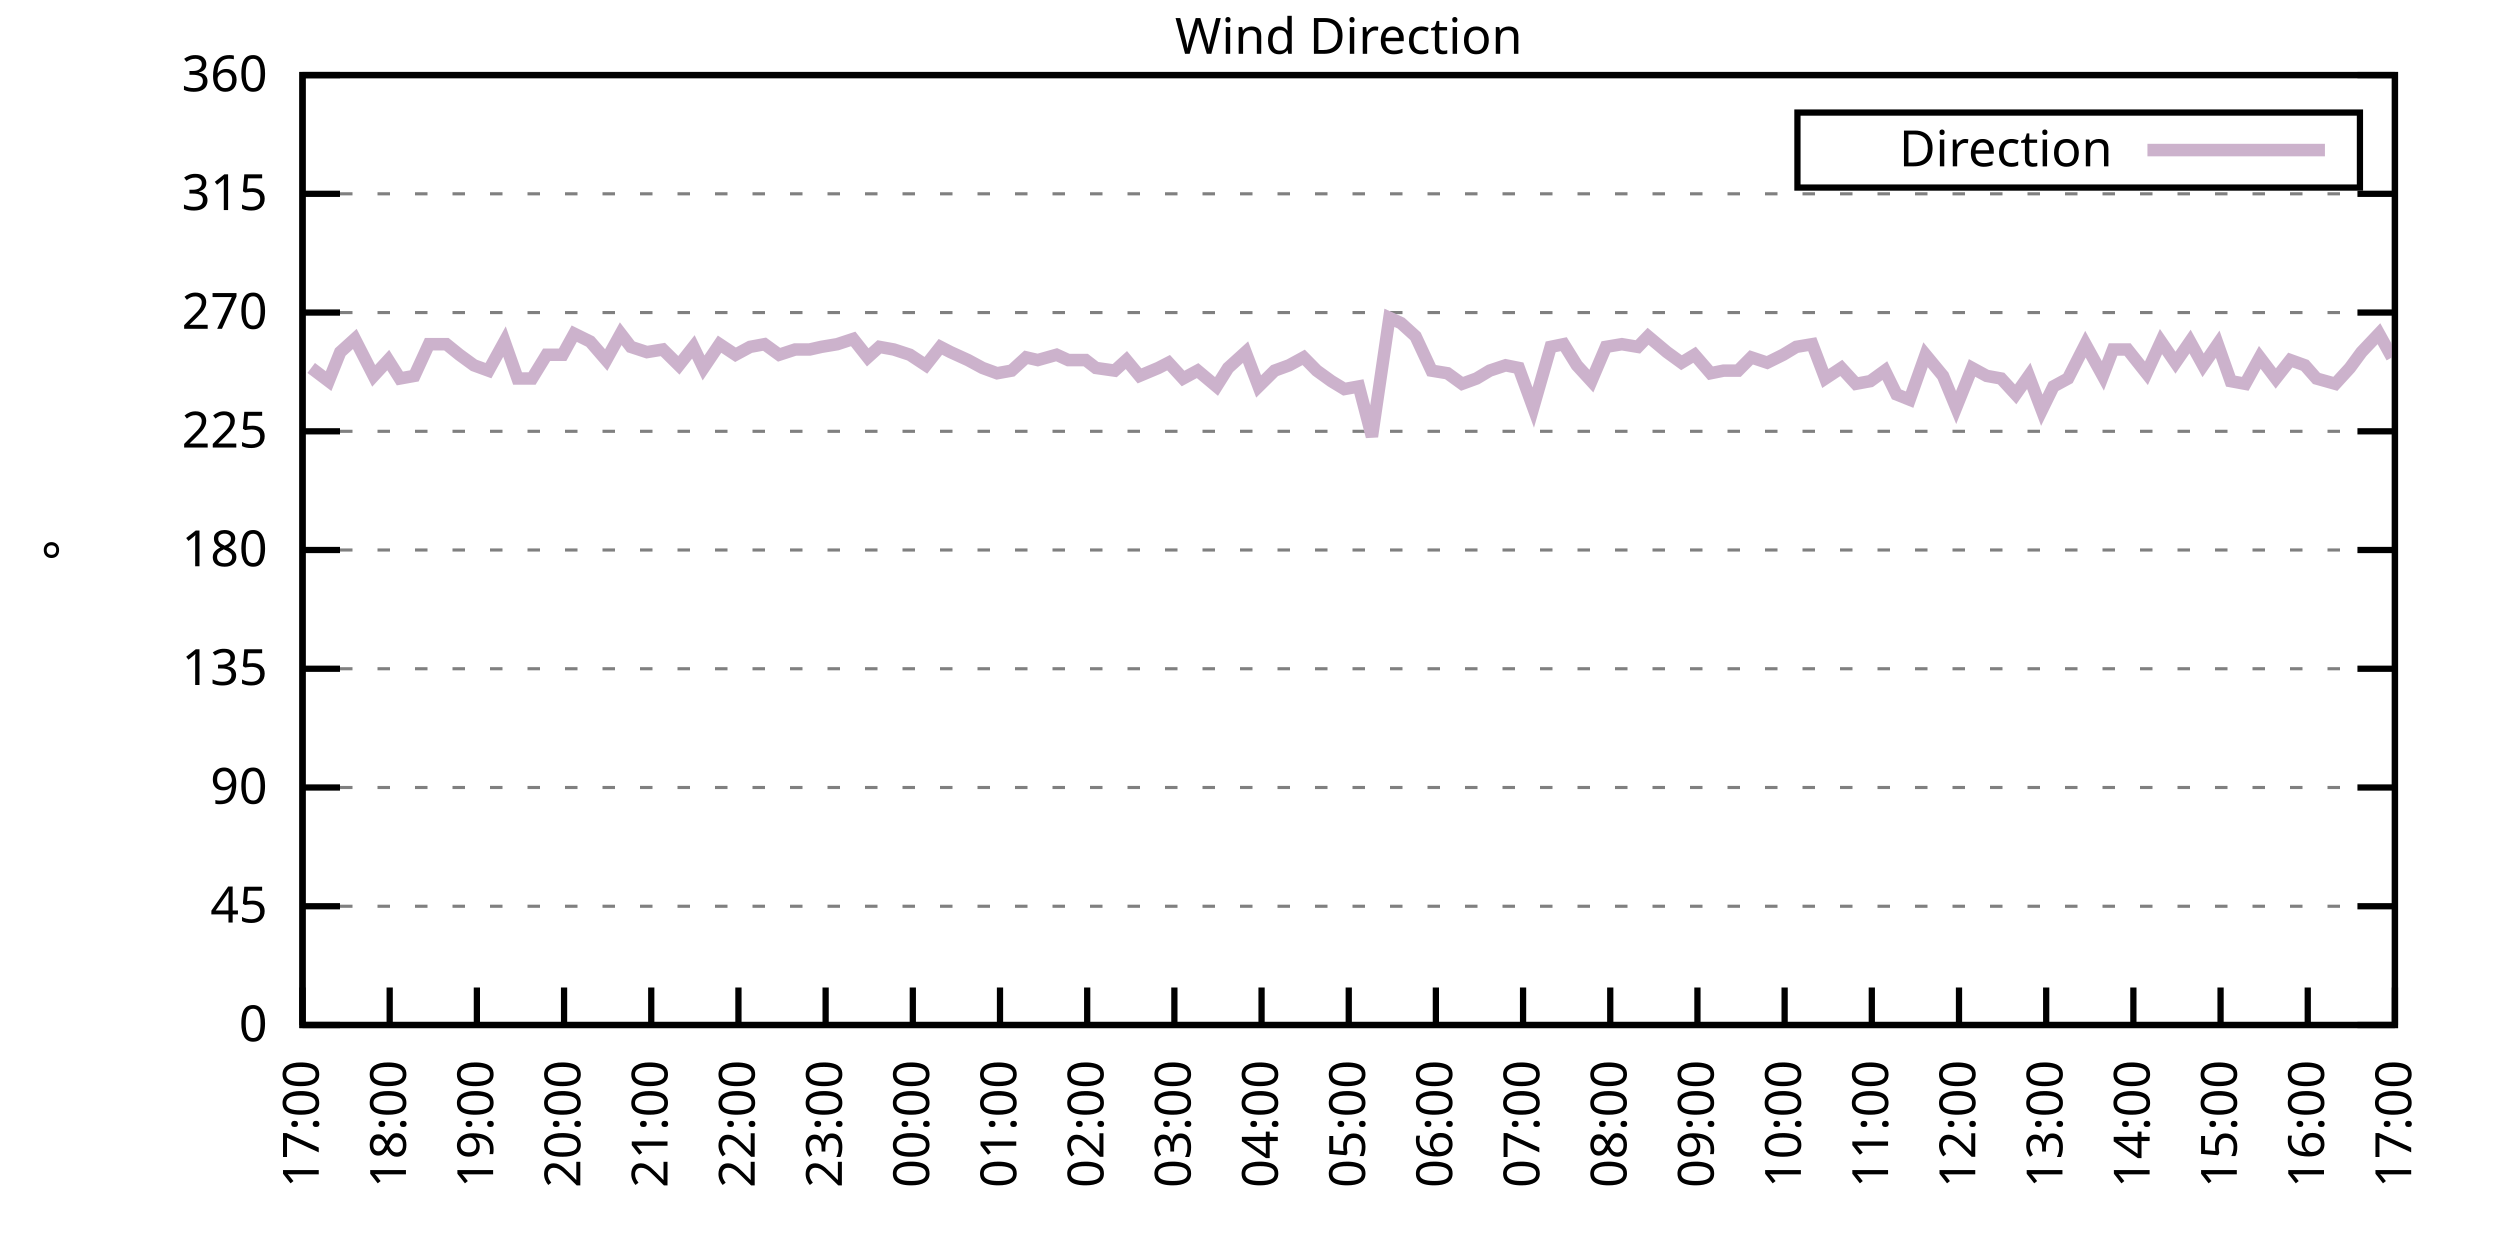
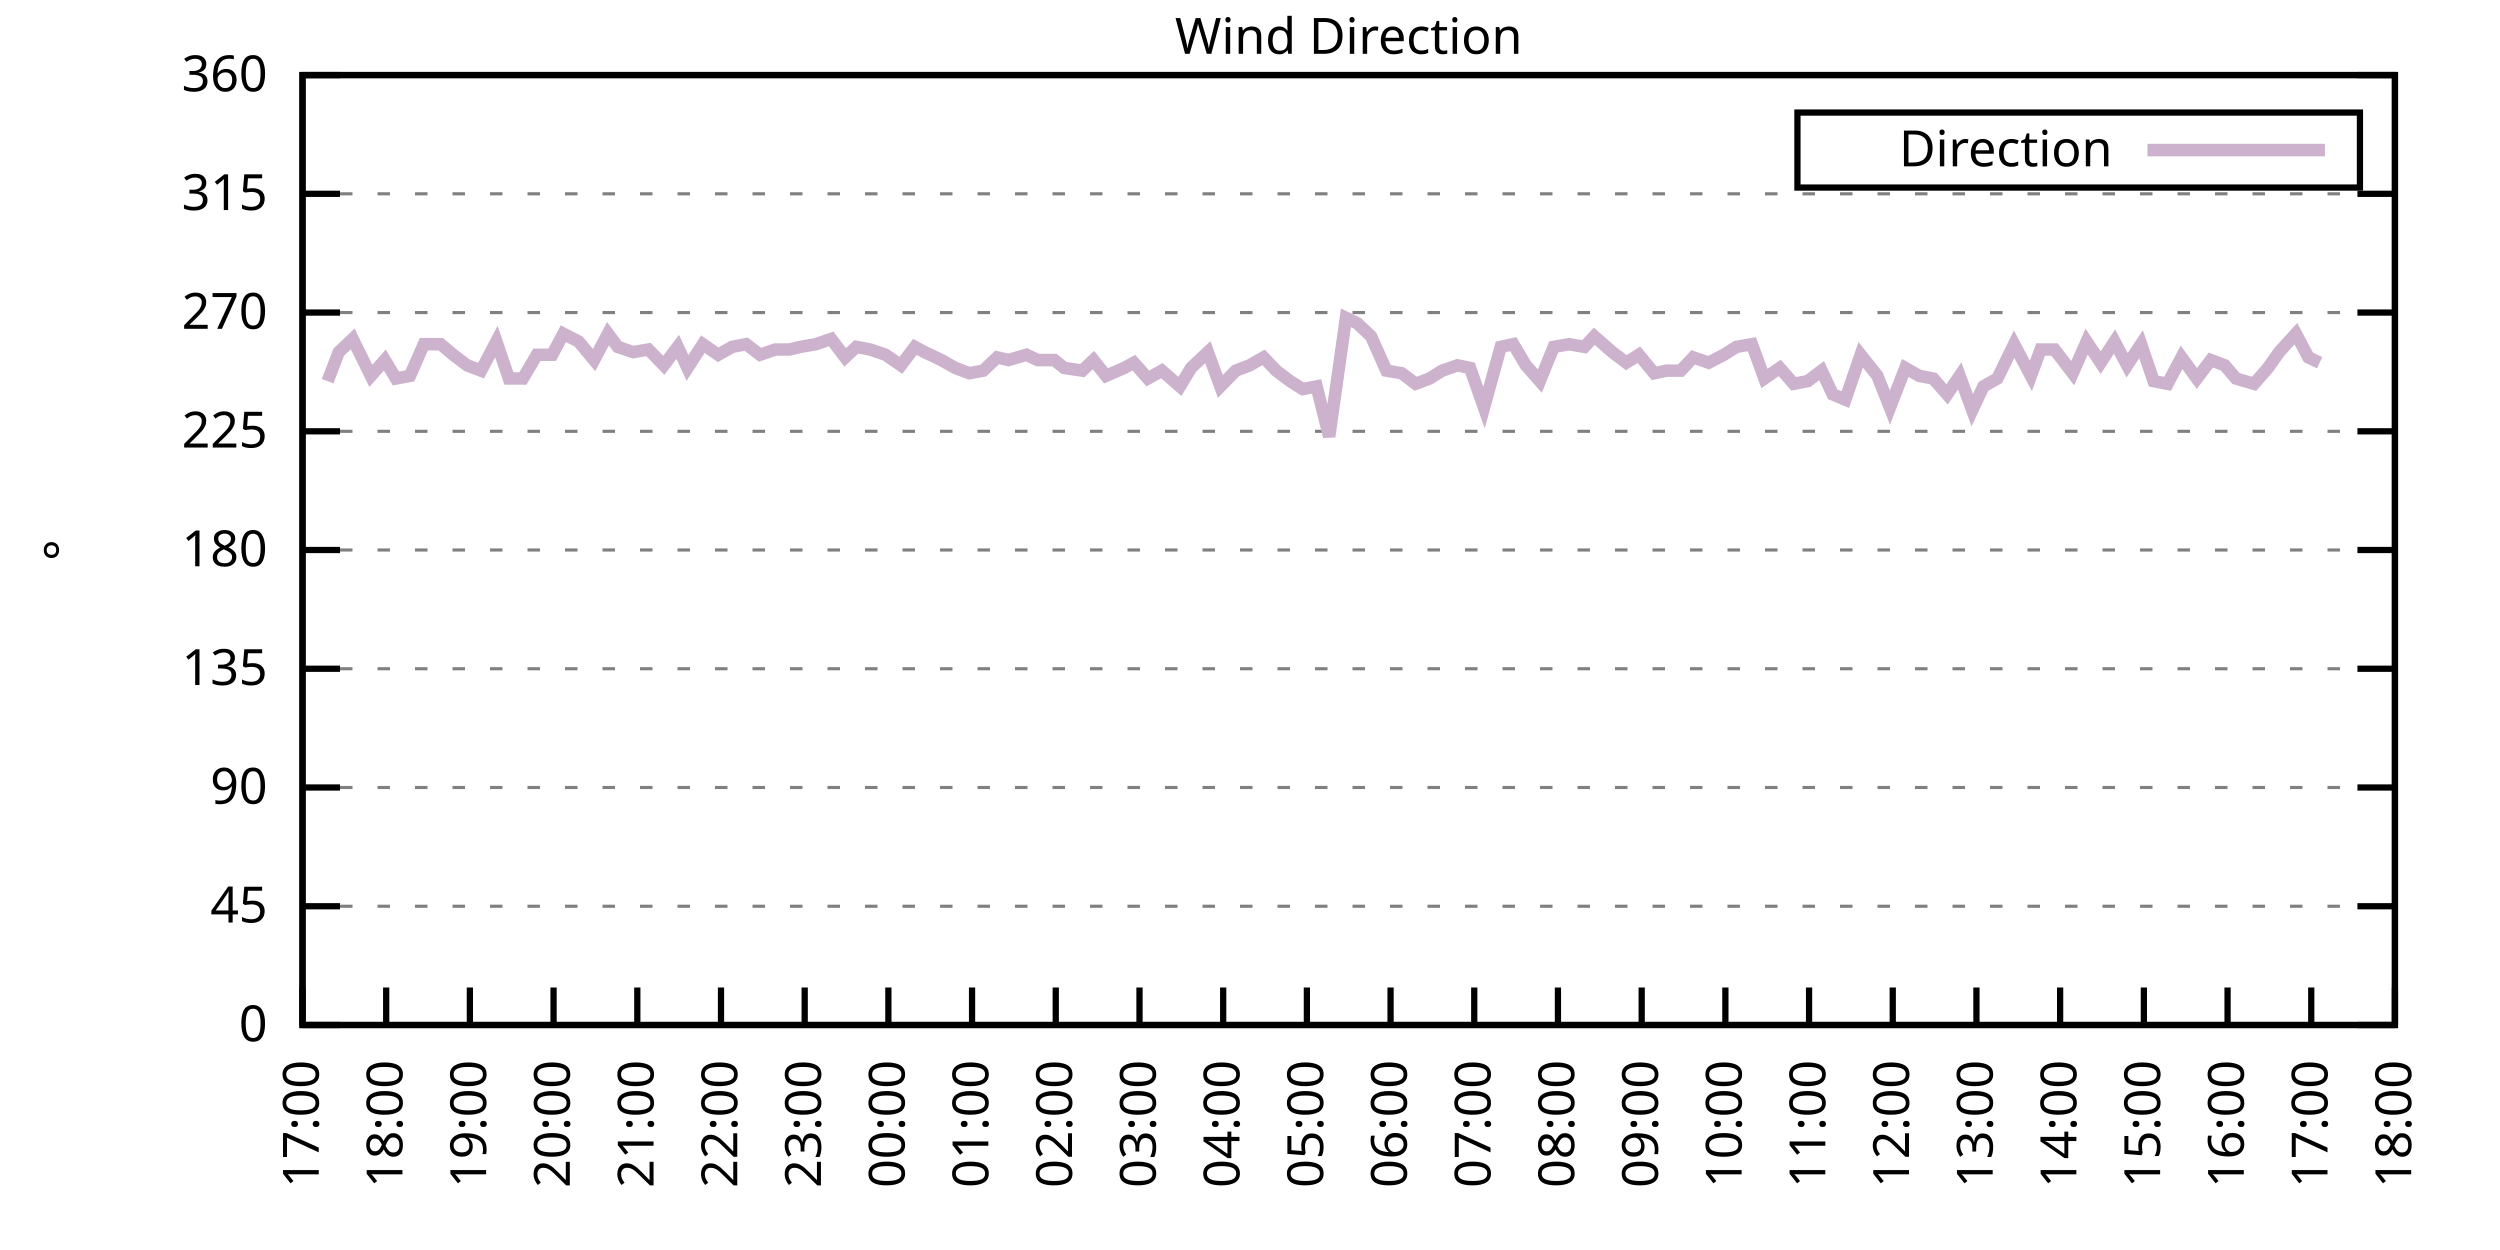
<svg xmlns="http://www.w3.org/2000/svg" xmlns:xlink="http://www.w3.org/1999/xlink" width="400" height="200" viewBox="0 0 400 200">
  <g id="gnuplot_canvas">
    <rect x="0" y="0" width="400" height="200" fill="none" />
    <defs>
      <circle id="gpDot" r="0.5" stroke-width="0.5" stroke="currentColor" />
      <path id="gpPt0" stroke-width="0.333" stroke="currentColor" d="M-1,0 h2 M0,-1 v2" />
      <path id="gpPt1" stroke-width="0.333" stroke="currentColor" d="M-1,-1 L1,1 M1,-1 L-1,1" />
      <path id="gpPt2" stroke-width="0.333" stroke="currentColor" d="M-1,0 L1,0 M0,-1 L0,1 M-1,-1 L1,1 M-1,1 L1,-1" />
      <rect id="gpPt3" stroke-width="0.333" stroke="currentColor" x="-1" y="-1" width="2" height="2" />
      <rect id="gpPt4" stroke-width="0.333" stroke="currentColor" fill="currentColor" x="-1" y="-1" width="2" height="2" />
      <circle id="gpPt5" stroke-width="0.333" stroke="currentColor" cx="0" cy="0" r="1" />
      <use xlink:href="#gpPt5" id="gpPt6" fill="currentColor" stroke="none" />
      <path id="gpPt7" stroke-width="0.333" stroke="currentColor" d="M0,-1.33 L-1.33,0.67 L1.33,0.67 z" />
      <use xlink:href="#gpPt7" id="gpPt8" fill="currentColor" stroke="none" />
      <use xlink:href="#gpPt7" id="gpPt9" stroke="currentColor" transform="rotate(180)" />
      <use xlink:href="#gpPt9" id="gpPt10" fill="currentColor" stroke="none" />
      <use xlink:href="#gpPt3" id="gpPt11" stroke="currentColor" transform="rotate(45)" />
      <use xlink:href="#gpPt11" id="gpPt12" fill="currentColor" stroke="none" />
      <path id="gpPt13" stroke-width="0.333" stroke="currentColor" d="M0,1.330 L1.265,0.411 L0.782,-1.067 L-0.782,-1.076 L-1.265,0.411 z" />
      <use xlink:href="#gpPt13" id="gpPt14" fill="currentColor" stroke="none" />
      <filter id="textbox" filterUnits="objectBoundingBox" x="0" y="0" height="1" width="1">
        <feFlood flood-color="white" flood-opacity="1" result="bgnd" />
        <feComposite in="SourceGraphic" in2="bgnd" operator="atop" />
      </filter>
      <filter id="greybox" filterUnits="objectBoundingBox" x="0" y="0" height="1" width="1">
        <feFlood flood-color="lightgrey" flood-opacity="1" result="grey" />
        <feComposite in="SourceGraphic" in2="grey" operator="atop" />
      </filter>
    </defs>
    <g fill="none" color="white" stroke="currentColor" stroke-width="1.00" stroke-linecap="butt" stroke-linejoin="miter">
</g>
    <g fill="none" color="black" stroke="currentColor" stroke-width="1.00" stroke-linecap="butt" stroke-linejoin="miter">
      <g stroke="none" shape-rendering="crispEdges">
        <polygon fill="rgb(255, 255, 255)" points="48.40,164.00 383.18,164.00 383.18,12.02 48.40,12.02 " />
      </g>
    </g>
    <g fill="none" color="black" stroke="currentColor" stroke-width="1.00" stroke-linecap="butt" stroke-linejoin="miter">
</g>
    <g fill="none" color="black" stroke="black" stroke-width="0.50" stroke-linecap="butt" stroke-linejoin="miter">
</g>
    <g fill="none" color="gray" stroke="currentColor" stroke-width="0.50" stroke-linecap="butt" stroke-linejoin="miter">
      <path stroke="gray" stroke-dasharray="2,4" class="gridline" d="M48.40,164.00 L383.19,164.00  " />
    </g>
    <g fill="none" color="gray" stroke="gray" stroke-width="1.00" stroke-linecap="butt" stroke-linejoin="miter">
</g>
    <g fill="none" color="black" stroke="currentColor" stroke-width="1.00" stroke-linecap="butt" stroke-linejoin="miter">
      <path stroke="black" d="M48.40,164.00 L54.40,164.00 M383.19,164.00 L377.19,164.00  " />
      <g transform="translate(42.80,166.60)" stroke="none" fill="black" font-family="Sans" font-size="8.00" text-anchor="end">
        <text>
          <tspan font-family="Sans"> 0</tspan>
        </text>
      </g>
    </g>
    <g fill="none" color="black" stroke="currentColor" stroke-width="1.00" stroke-linecap="butt" stroke-linejoin="miter">
</g>
    <g fill="none" color="black" stroke="black" stroke-width="0.50" stroke-linecap="butt" stroke-linejoin="miter">
</g>
    <g fill="none" color="gray" stroke="currentColor" stroke-width="0.50" stroke-linecap="butt" stroke-linejoin="miter">
      <path stroke="gray" stroke-dasharray="2,4" class="gridline" d="M48.40,145.00 L383.19,145.00  " />
    </g>
    <g fill="none" color="gray" stroke="gray" stroke-width="1.00" stroke-linecap="butt" stroke-linejoin="miter">
</g>
    <g fill="none" color="black" stroke="currentColor" stroke-width="1.00" stroke-linecap="butt" stroke-linejoin="miter">
      <path stroke="black" d="M48.40,145.00 L54.40,145.00 M383.19,145.00 L377.19,145.00  " />
      <g transform="translate(42.80,147.60)" stroke="none" fill="black" font-family="Sans" font-size="8.00" text-anchor="end">
        <text>
          <tspan font-family="Sans"> 45</tspan>
        </text>
      </g>
    </g>
    <g fill="none" color="black" stroke="currentColor" stroke-width="1.00" stroke-linecap="butt" stroke-linejoin="miter">
</g>
    <g fill="none" color="black" stroke="black" stroke-width="0.50" stroke-linecap="butt" stroke-linejoin="miter">
</g>
    <g fill="none" color="gray" stroke="currentColor" stroke-width="0.50" stroke-linecap="butt" stroke-linejoin="miter">
      <path stroke="gray" stroke-dasharray="2,4" class="gridline" d="M48.40,126.00 L383.19,126.00  " />
    </g>
    <g fill="none" color="gray" stroke="gray" stroke-width="1.00" stroke-linecap="butt" stroke-linejoin="miter">
</g>
    <g fill="none" color="black" stroke="currentColor" stroke-width="1.00" stroke-linecap="butt" stroke-linejoin="miter">
      <path stroke="black" d="M48.40,126.00 L54.40,126.00 M383.19,126.00 L377.19,126.00  " />
      <g transform="translate(42.80,128.60)" stroke="none" fill="black" font-family="Sans" font-size="8.00" text-anchor="end">
        <text>
          <tspan font-family="Sans"> 90</tspan>
        </text>
      </g>
    </g>
    <g fill="none" color="black" stroke="currentColor" stroke-width="1.00" stroke-linecap="butt" stroke-linejoin="miter">
</g>
    <g fill="none" color="black" stroke="black" stroke-width="0.50" stroke-linecap="butt" stroke-linejoin="miter">
</g>
    <g fill="none" color="gray" stroke="currentColor" stroke-width="0.50" stroke-linecap="butt" stroke-linejoin="miter">
      <path stroke="gray" stroke-dasharray="2,4" class="gridline" d="M48.40,107.00 L383.19,107.00  " />
    </g>
    <g fill="none" color="gray" stroke="gray" stroke-width="1.00" stroke-linecap="butt" stroke-linejoin="miter">
</g>
    <g fill="none" color="black" stroke="currentColor" stroke-width="1.00" stroke-linecap="butt" stroke-linejoin="miter">
      <path stroke="black" d="M48.40,107.00 L54.40,107.00 M383.19,107.00 L377.19,107.00  " />
      <g transform="translate(42.80,109.60)" stroke="none" fill="black" font-family="Sans" font-size="8.00" text-anchor="end">
        <text>
          <tspan font-family="Sans"> 135</tspan>
        </text>
      </g>
    </g>
    <g fill="none" color="black" stroke="currentColor" stroke-width="1.00" stroke-linecap="butt" stroke-linejoin="miter">
</g>
    <g fill="none" color="black" stroke="black" stroke-width="0.50" stroke-linecap="butt" stroke-linejoin="miter">
</g>
    <g fill="none" color="gray" stroke="currentColor" stroke-width="0.50" stroke-linecap="butt" stroke-linejoin="miter">
      <path stroke="gray" stroke-dasharray="2,4" class="gridline" d="M48.40,88.00 L383.19,88.00  " />
    </g>
    <g fill="none" color="gray" stroke="gray" stroke-width="1.00" stroke-linecap="butt" stroke-linejoin="miter">
</g>
    <g fill="none" color="black" stroke="currentColor" stroke-width="1.00" stroke-linecap="butt" stroke-linejoin="miter">
      <path stroke="black" d="M48.40,88.00 L54.40,88.00 M383.19,88.00 L377.19,88.00  " />
      <g transform="translate(42.80,90.60)" stroke="none" fill="black" font-family="Sans" font-size="8.00" text-anchor="end">
        <text>
          <tspan font-family="Sans"> 180</tspan>
        </text>
      </g>
    </g>
    <g fill="none" color="black" stroke="currentColor" stroke-width="1.00" stroke-linecap="butt" stroke-linejoin="miter">
</g>
    <g fill="none" color="black" stroke="black" stroke-width="0.50" stroke-linecap="butt" stroke-linejoin="miter">
</g>
    <g fill="none" color="gray" stroke="currentColor" stroke-width="0.50" stroke-linecap="butt" stroke-linejoin="miter">
      <path stroke="gray" stroke-dasharray="2,4" class="gridline" d="M48.40,69.01 L383.19,69.01  " />
    </g>
    <g fill="none" color="gray" stroke="gray" stroke-width="1.00" stroke-linecap="butt" stroke-linejoin="miter">
</g>
    <g fill="none" color="black" stroke="currentColor" stroke-width="1.00" stroke-linecap="butt" stroke-linejoin="miter">
      <path stroke="black" d="M48.40,69.01 L54.40,69.01 M383.19,69.01 L377.19,69.01  " />
      <g transform="translate(42.80,71.61)" stroke="none" fill="black" font-family="Sans" font-size="8.00" text-anchor="end">
        <text>
          <tspan font-family="Sans"> 225</tspan>
        </text>
      </g>
    </g>
    <g fill="none" color="black" stroke="currentColor" stroke-width="1.00" stroke-linecap="butt" stroke-linejoin="miter">
</g>
    <g fill="none" color="black" stroke="black" stroke-width="0.50" stroke-linecap="butt" stroke-linejoin="miter">
</g>
    <g fill="none" color="gray" stroke="currentColor" stroke-width="0.50" stroke-linecap="butt" stroke-linejoin="miter">
      <path stroke="gray" stroke-dasharray="2,4" class="gridline" d="M48.40,50.01 L383.19,50.01  " />
    </g>
    <g fill="none" color="gray" stroke="gray" stroke-width="1.00" stroke-linecap="butt" stroke-linejoin="miter">
</g>
    <g fill="none" color="black" stroke="currentColor" stroke-width="1.00" stroke-linecap="butt" stroke-linejoin="miter">
      <path stroke="black" d="M48.40,50.01 L54.40,50.01 M383.19,50.01 L377.19,50.01  " />
      <g transform="translate(42.80,52.61)" stroke="none" fill="black" font-family="Sans" font-size="8.00" text-anchor="end">
        <text>
          <tspan font-family="Sans"> 270</tspan>
        </text>
      </g>
    </g>
    <g fill="none" color="black" stroke="currentColor" stroke-width="1.00" stroke-linecap="butt" stroke-linejoin="miter">
</g>
    <g fill="none" color="black" stroke="black" stroke-width="0.50" stroke-linecap="butt" stroke-linejoin="miter">
</g>
    <g fill="none" color="gray" stroke="currentColor" stroke-width="0.50" stroke-linecap="butt" stroke-linejoin="miter">
      <path stroke="gray" stroke-dasharray="2,4" class="gridline" d="M48.40,31.01 L383.19,31.01  " />
    </g>
    <g fill="none" color="gray" stroke="gray" stroke-width="1.00" stroke-linecap="butt" stroke-linejoin="miter">
</g>
    <g fill="none" color="black" stroke="currentColor" stroke-width="1.00" stroke-linecap="butt" stroke-linejoin="miter">
      <path stroke="black" d="M48.40,31.01 L54.40,31.01 M383.19,31.01 L377.19,31.01  " />
      <g transform="translate(42.80,33.61)" stroke="none" fill="black" font-family="Sans" font-size="8.00" text-anchor="end">
        <text>
          <tspan font-family="Sans"> 315</tspan>
        </text>
      </g>
    </g>
    <g fill="none" color="black" stroke="currentColor" stroke-width="1.00" stroke-linecap="butt" stroke-linejoin="miter">
</g>
    <g fill="none" color="black" stroke="black" stroke-width="0.50" stroke-linecap="butt" stroke-linejoin="miter">
</g>
    <g fill="none" color="gray" stroke="currentColor" stroke-width="0.50" stroke-linecap="butt" stroke-linejoin="miter">
      <path stroke="gray" stroke-dasharray="2,4" class="gridline" d="M48.40,12.01 L383.19,12.01  " />
    </g>
    <g fill="none" color="gray" stroke="gray" stroke-width="1.00" stroke-linecap="butt" stroke-linejoin="miter">
</g>
    <g fill="none" color="black" stroke="currentColor" stroke-width="1.00" stroke-linecap="butt" stroke-linejoin="miter">
      <path stroke="black" d="M48.40,12.01 L54.40,12.01 M383.19,12.01 L377.19,12.01  " />
      <g transform="translate(42.80,14.61)" stroke="none" fill="black" font-family="Sans" font-size="8.00" text-anchor="end">
        <text>
          <tspan font-family="Sans"> 360</tspan>
        </text>
      </g>
    </g>
    <g fill="none" color="black" stroke="currentColor" stroke-width="1.00" stroke-linecap="butt" stroke-linejoin="miter">
      <path stroke="black" d="M48.40,164.00 L48.40,158.00  " />
      <g transform="translate(51.00,169.60) rotate(270.00)" stroke="none" fill="black" font-family="Sans" font-size="8.00" text-anchor="end">
        <text>
          <tspan font-family="Sans">17:00</tspan>
        </text>
      </g>
    </g>
    <g fill="none" color="black" stroke="currentColor" stroke-width="1.00" stroke-linecap="butt" stroke-linejoin="miter">
-       <path stroke="black" d="M62.35,164.00 L62.35,158.00  " />
-       <g transform="translate(64.95,169.60) rotate(270.00)" stroke="none" fill="black" font-family="Sans" font-size="8.00" text-anchor="end">
+       <path stroke="black" d="M61.79,164.00 L61.79,158.00  " />
+       <g transform="translate(64.39,169.60) rotate(270.00)" stroke="none" fill="black" font-family="Sans" font-size="8.00" text-anchor="end">
        <text>
          <tspan font-family="Sans">18:00</tspan>
        </text>
      </g>
    </g>
    <g fill="none" color="black" stroke="currentColor" stroke-width="1.00" stroke-linecap="butt" stroke-linejoin="miter">
-       <path stroke="black" d="M76.30,164.00 L76.30,158.00  " />
-       <g transform="translate(78.90,169.60) rotate(270.00)" stroke="none" fill="black" font-family="Sans" font-size="8.00" text-anchor="end">
+       <path stroke="black" d="M75.18,164.00 L75.18,158.00  " />
+       <g transform="translate(77.78,169.60) rotate(270.00)" stroke="none" fill="black" font-family="Sans" font-size="8.00" text-anchor="end">
        <text>
          <tspan font-family="Sans">19:00</tspan>
        </text>
      </g>
    </g>
    <g fill="none" color="black" stroke="currentColor" stroke-width="1.00" stroke-linecap="butt" stroke-linejoin="miter">
-       <path stroke="black" d="M90.25,164.00 L90.25,158.00  " />
-       <g transform="translate(92.85,169.60) rotate(270.00)" stroke="none" fill="black" font-family="Sans" font-size="8.00" text-anchor="end">
+       <path stroke="black" d="M88.57,164.00 L88.57,158.00  " />
+       <g transform="translate(91.17,169.60) rotate(270.00)" stroke="none" fill="black" font-family="Sans" font-size="8.00" text-anchor="end">
        <text>
          <tspan font-family="Sans">20:00</tspan>
        </text>
      </g>
    </g>
    <g fill="none" color="black" stroke="currentColor" stroke-width="1.00" stroke-linecap="butt" stroke-linejoin="miter">
-       <path stroke="black" d="M104.20,164.00 L104.20,158.00  " />
-       <g transform="translate(106.80,169.60) rotate(270.00)" stroke="none" fill="black" font-family="Sans" font-size="8.00" text-anchor="end">
+       <path stroke="black" d="M101.97,164.00 L101.97,158.00  " />
+       <g transform="translate(104.57,169.60) rotate(270.00)" stroke="none" fill="black" font-family="Sans" font-size="8.00" text-anchor="end">
        <text>
          <tspan font-family="Sans">21:00</tspan>
        </text>
      </g>
    </g>
    <g fill="none" color="black" stroke="currentColor" stroke-width="1.00" stroke-linecap="butt" stroke-linejoin="miter">
-       <path stroke="black" d="M118.15,164.00 L118.15,158.00  " />
-       <g transform="translate(120.75,169.60) rotate(270.00)" stroke="none" fill="black" font-family="Sans" font-size="8.00" text-anchor="end">
+       <path stroke="black" d="M115.36,164.00 L115.36,158.00  " />
+       <g transform="translate(117.96,169.60) rotate(270.00)" stroke="none" fill="black" font-family="Sans" font-size="8.00" text-anchor="end">
        <text>
          <tspan font-family="Sans">22:00</tspan>
        </text>
      </g>
    </g>
    <g fill="none" color="black" stroke="currentColor" stroke-width="1.00" stroke-linecap="butt" stroke-linejoin="miter">
-       <path stroke="black" d="M132.10,164.00 L132.10,158.00  " />
-       <g transform="translate(134.70,169.60) rotate(270.00)" stroke="none" fill="black" font-family="Sans" font-size="8.00" text-anchor="end">
+       <path stroke="black" d="M128.75,164.00 L128.75,158.00  " />
+       <g transform="translate(131.35,169.60) rotate(270.00)" stroke="none" fill="black" font-family="Sans" font-size="8.00" text-anchor="end">
        <text>
          <tspan font-family="Sans">23:00</tspan>
        </text>
      </g>
    </g>
    <g fill="none" color="black" stroke="currentColor" stroke-width="1.00" stroke-linecap="butt" stroke-linejoin="miter">
-       <path stroke="black" d="M146.05,164.00 L146.05,158.00  " />
-       <g transform="translate(148.65,169.60) rotate(270.00)" stroke="none" fill="black" font-family="Sans" font-size="8.00" text-anchor="end">
+       <path stroke="black" d="M142.14,164.00 L142.14,158.00  " />
+       <g transform="translate(144.74,169.60) rotate(270.00)" stroke="none" fill="black" font-family="Sans" font-size="8.00" text-anchor="end">
        <text>
          <tspan font-family="Sans">00:00</tspan>
        </text>
      </g>
    </g>
    <g fill="none" color="black" stroke="currentColor" stroke-width="1.00" stroke-linecap="butt" stroke-linejoin="miter">
-       <path stroke="black" d="M160.00,164.00 L160.00,158.00  " />
-       <g transform="translate(162.60,169.60) rotate(270.00)" stroke="none" fill="black" font-family="Sans" font-size="8.00" text-anchor="end">
+       <path stroke="black" d="M155.53,164.00 L155.53,158.00  " />
+       <g transform="translate(158.13,169.60) rotate(270.00)" stroke="none" fill="black" font-family="Sans" font-size="8.00" text-anchor="end">
        <text>
          <tspan font-family="Sans">01:00</tspan>
        </text>
      </g>
    </g>
    <g fill="none" color="black" stroke="currentColor" stroke-width="1.00" stroke-linecap="butt" stroke-linejoin="miter">
-       <path stroke="black" d="M173.95,164.00 L173.95,158.00  " />
-       <g transform="translate(176.55,169.60) rotate(270.00)" stroke="none" fill="black" font-family="Sans" font-size="8.00" text-anchor="end">
+       <path stroke="black" d="M168.92,164.00 L168.92,158.00  " />
+       <g transform="translate(171.52,169.60) rotate(270.00)" stroke="none" fill="black" font-family="Sans" font-size="8.00" text-anchor="end">
        <text>
          <tspan font-family="Sans">02:00</tspan>
        </text>
      </g>
    </g>
    <g fill="none" color="black" stroke="currentColor" stroke-width="1.00" stroke-linecap="butt" stroke-linejoin="miter">
-       <path stroke="black" d="M187.90,164.00 L187.90,158.00  " />
-       <g transform="translate(190.50,169.60) rotate(270.00)" stroke="none" fill="black" font-family="Sans" font-size="8.00" text-anchor="end">
+       <path stroke="black" d="M182.32,164.00 L182.32,158.00  " />
+       <g transform="translate(184.92,169.60) rotate(270.00)" stroke="none" fill="black" font-family="Sans" font-size="8.00" text-anchor="end">
        <text>
          <tspan font-family="Sans">03:00</tspan>
        </text>
      </g>
    </g>
    <g fill="none" color="black" stroke="currentColor" stroke-width="1.00" stroke-linecap="butt" stroke-linejoin="miter">
-       <path stroke="black" d="M201.85,164.00 L201.85,158.00  " />
-       <g transform="translate(204.45,169.60) rotate(270.00)" stroke="none" fill="black" font-family="Sans" font-size="8.00" text-anchor="end">
+       <path stroke="black" d="M195.71,164.00 L195.71,158.00  " />
+       <g transform="translate(198.31,169.60) rotate(270.00)" stroke="none" fill="black" font-family="Sans" font-size="8.00" text-anchor="end">
        <text>
          <tspan font-family="Sans">04:00</tspan>
        </text>
      </g>
    </g>
    <g fill="none" color="black" stroke="currentColor" stroke-width="1.00" stroke-linecap="butt" stroke-linejoin="miter">
-       <path stroke="black" d="M215.80,164.00 L215.80,158.00  " />
-       <g transform="translate(218.40,169.60) rotate(270.00)" stroke="none" fill="black" font-family="Sans" font-size="8.00" text-anchor="end">
+       <path stroke="black" d="M209.10,164.00 L209.10,158.00  " />
+       <g transform="translate(211.70,169.60) rotate(270.00)" stroke="none" fill="black" font-family="Sans" font-size="8.00" text-anchor="end">
        <text>
          <tspan font-family="Sans">05:00</tspan>
        </text>
      </g>
    </g>
    <g fill="none" color="black" stroke="currentColor" stroke-width="1.00" stroke-linecap="butt" stroke-linejoin="miter">
-       <path stroke="black" d="M229.74,164.00 L229.74,158.00  " />
-       <g transform="translate(232.34,169.60) rotate(270.00)" stroke="none" fill="black" font-family="Sans" font-size="8.00" text-anchor="end">
+       <path stroke="black" d="M222.49,164.00 L222.49,158.00  " />
+       <g transform="translate(225.09,169.60) rotate(270.00)" stroke="none" fill="black" font-family="Sans" font-size="8.00" text-anchor="end">
        <text>
          <tspan font-family="Sans">06:00</tspan>
        </text>
      </g>
    </g>
    <g fill="none" color="black" stroke="currentColor" stroke-width="1.00" stroke-linecap="butt" stroke-linejoin="miter">
-       <path stroke="black" d="M243.69,164.00 L243.69,158.00  " />
-       <g transform="translate(246.29,169.60) rotate(270.00)" stroke="none" fill="black" font-family="Sans" font-size="8.00" text-anchor="end">
+       <path stroke="black" d="M235.88,164.00 L235.88,158.00  " />
+       <g transform="translate(238.48,169.60) rotate(270.00)" stroke="none" fill="black" font-family="Sans" font-size="8.00" text-anchor="end">
        <text>
          <tspan font-family="Sans">07:00</tspan>
        </text>
      </g>
    </g>
    <g fill="none" color="black" stroke="currentColor" stroke-width="1.00" stroke-linecap="butt" stroke-linejoin="miter">
-       <path stroke="black" d="M257.64,164.00 L257.64,158.00  " />
-       <g transform="translate(260.24,169.60) rotate(270.00)" stroke="none" fill="black" font-family="Sans" font-size="8.00" text-anchor="end">
+       <path stroke="black" d="M249.27,164.00 L249.27,158.00  " />
+       <g transform="translate(251.87,169.60) rotate(270.00)" stroke="none" fill="black" font-family="Sans" font-size="8.00" text-anchor="end">
        <text>
          <tspan font-family="Sans">08:00</tspan>
        </text>
      </g>
    </g>
    <g fill="none" color="black" stroke="currentColor" stroke-width="1.00" stroke-linecap="butt" stroke-linejoin="miter">
-       <path stroke="black" d="M271.59,164.00 L271.59,158.00  " />
-       <g transform="translate(274.19,169.60) rotate(270.00)" stroke="none" fill="black" font-family="Sans" font-size="8.00" text-anchor="end">
+       <path stroke="black" d="M262.67,164.00 L262.67,158.00  " />
+       <g transform="translate(265.27,169.60) rotate(270.00)" stroke="none" fill="black" font-family="Sans" font-size="8.00" text-anchor="end">
        <text>
          <tspan font-family="Sans">09:00</tspan>
        </text>
      </g>
    </g>
    <g fill="none" color="black" stroke="currentColor" stroke-width="1.00" stroke-linecap="butt" stroke-linejoin="miter">
-       <path stroke="black" d="M285.54,164.00 L285.54,158.00  " />
-       <g transform="translate(288.14,169.60) rotate(270.00)" stroke="none" fill="black" font-family="Sans" font-size="8.00" text-anchor="end">
+       <path stroke="black" d="M276.06,164.00 L276.06,158.00  " />
+       <g transform="translate(278.66,169.60) rotate(270.00)" stroke="none" fill="black" font-family="Sans" font-size="8.00" text-anchor="end">
        <text>
          <tspan font-family="Sans">10:00</tspan>
        </text>
      </g>
    </g>
    <g fill="none" color="black" stroke="currentColor" stroke-width="1.00" stroke-linecap="butt" stroke-linejoin="miter">
-       <path stroke="black" d="M299.49,164.00 L299.49,158.00  " />
-       <g transform="translate(302.09,169.60) rotate(270.00)" stroke="none" fill="black" font-family="Sans" font-size="8.00" text-anchor="end">
+       <path stroke="black" d="M289.45,164.00 L289.45,158.00  " />
+       <g transform="translate(292.05,169.60) rotate(270.00)" stroke="none" fill="black" font-family="Sans" font-size="8.00" text-anchor="end">
        <text>
          <tspan font-family="Sans">11:00</tspan>
        </text>
      </g>
    </g>
    <g fill="none" color="black" stroke="currentColor" stroke-width="1.00" stroke-linecap="butt" stroke-linejoin="miter">
-       <path stroke="black" d="M313.44,164.00 L313.44,158.00  " />
-       <g transform="translate(316.04,169.60) rotate(270.00)" stroke="none" fill="black" font-family="Sans" font-size="8.00" text-anchor="end">
+       <path stroke="black" d="M302.84,164.00 L302.84,158.00  " />
+       <g transform="translate(305.44,169.60) rotate(270.00)" stroke="none" fill="black" font-family="Sans" font-size="8.00" text-anchor="end">
        <text>
          <tspan font-family="Sans">12:00</tspan>
        </text>
      </g>
    </g>
    <g fill="none" color="black" stroke="currentColor" stroke-width="1.00" stroke-linecap="butt" stroke-linejoin="miter">
-       <path stroke="black" d="M327.39,164.00 L327.39,158.00  " />
-       <g transform="translate(329.99,169.60) rotate(270.00)" stroke="none" fill="black" font-family="Sans" font-size="8.00" text-anchor="end">
+       <path stroke="black" d="M316.23,164.00 L316.23,158.00  " />
+       <g transform="translate(318.83,169.60) rotate(270.00)" stroke="none" fill="black" font-family="Sans" font-size="8.00" text-anchor="end">
        <text>
          <tspan font-family="Sans">13:00</tspan>
        </text>
      </g>
    </g>
    <g fill="none" color="black" stroke="currentColor" stroke-width="1.00" stroke-linecap="butt" stroke-linejoin="miter">
-       <path stroke="black" d="M341.34,164.00 L341.34,158.00  " />
-       <g transform="translate(343.94,169.60) rotate(270.00)" stroke="none" fill="black" font-family="Sans" font-size="8.00" text-anchor="end">
+       <path stroke="black" d="M329.62,164.00 L329.62,158.00  " />
+       <g transform="translate(332.22,169.60) rotate(270.00)" stroke="none" fill="black" font-family="Sans" font-size="8.00" text-anchor="end">
        <text>
          <tspan font-family="Sans">14:00</tspan>
        </text>
      </g>
    </g>
    <g fill="none" color="black" stroke="currentColor" stroke-width="1.00" stroke-linecap="butt" stroke-linejoin="miter">
-       <path stroke="black" d="M355.29,164.00 L355.29,158.00  " />
-       <g transform="translate(357.89,169.60) rotate(270.00)" stroke="none" fill="black" font-family="Sans" font-size="8.00" text-anchor="end">
+       <path stroke="black" d="M343.02,164.00 L343.02,158.00  " />
+       <g transform="translate(345.62,169.60) rotate(270.00)" stroke="none" fill="black" font-family="Sans" font-size="8.00" text-anchor="end">
        <text>
          <tspan font-family="Sans">15:00</tspan>
        </text>
      </g>
    </g>
    <g fill="none" color="black" stroke="currentColor" stroke-width="1.00" stroke-linecap="butt" stroke-linejoin="miter">
-       <path stroke="black" d="M369.24,164.00 L369.24,158.00  " />
-       <g transform="translate(371.84,169.60) rotate(270.00)" stroke="none" fill="black" font-family="Sans" font-size="8.00" text-anchor="end">
+       <path stroke="black" d="M356.41,164.00 L356.41,158.00  " />
+       <g transform="translate(359.01,169.60) rotate(270.00)" stroke="none" fill="black" font-family="Sans" font-size="8.00" text-anchor="end">
        <text>
          <tspan font-family="Sans">16:00</tspan>
+         </text>
+       </g>
+     </g>
+     <g fill="none" color="black" stroke="currentColor" stroke-width="1.00" stroke-linecap="butt" stroke-linejoin="miter">
+       <path stroke="black" d="M369.80,164.00 L369.80,158.00  " />
+       <g transform="translate(372.40,169.60) rotate(270.00)" stroke="none" fill="black" font-family="Sans" font-size="8.00" text-anchor="end">
+         <text>
+           <tspan font-family="Sans">17:00</tspan>
        </text>
      </g>
    </g>
    <g fill="none" color="black" stroke="currentColor" stroke-width="1.00" stroke-linecap="butt" stroke-linejoin="miter">
      <path stroke="black" d="M383.19,164.00 L383.19,158.00  " />
      <g transform="translate(385.79,169.60) rotate(270.00)" stroke="none" fill="black" font-family="Sans" font-size="8.00" text-anchor="end">
        <text>
-           <tspan font-family="Sans">17:00</tspan>
+           <tspan font-family="Sans">18:00</tspan>
        </text>
      </g>
    </g>
    <g fill="none" color="black" stroke="currentColor" stroke-width="1.00" stroke-linecap="butt" stroke-linejoin="miter">
</g>
    <g fill="none" color="black" stroke="currentColor" stroke-width="1.00" stroke-linecap="butt" stroke-linejoin="miter">
      <path stroke="black" d="M48.40,12.01 L48.40,164.00 L383.19,164.00 L383.19,12.01 L48.40,12.01 Z  " />
    </g>
    <g fill="none" color="black" stroke="currentColor" stroke-width="1.00" stroke-linecap="butt" stroke-linejoin="miter">
</g>
    <g fill="none" color="black" stroke="currentColor" stroke-width="1.00" stroke-linecap="butt" stroke-linejoin="miter">
      <path stroke="black" d="M287.59,30.01 L287.59,18.01 L377.59,18.01 L377.59,30.01 L287.59,30.01 Z  " />
    </g>
    <g id="Wind_direction_plot_1">
      <g fill="none" color="white" stroke="black" stroke-width="2.00" stroke-linecap="butt" stroke-linejoin="miter">
</g>
      <g fill="none" color="black" stroke="currentColor" stroke-width="2.00" stroke-linecap="butt" stroke-linejoin="miter">
        <g transform="translate(337.99,26.61)" stroke="none" fill="black" font-family="Sans" font-size="8.00" text-anchor="end">
          <text>
            <tspan font-family="Sans">Direction</tspan>
          </text>
        </g>
      </g>
      <g fill="none" color="black" stroke="currentColor" stroke-width="2.00" stroke-linecap="butt" stroke-linejoin="miter">
-         <path stroke="rgb(204, 178, 204)" d="M343.59,24.01 L371.99,24.01 M49.79,58.87 L52.58,60.98 L54.44,56.34 L56.77,54.23 L59.79,60.14 L62.12,57.61   L63.98,60.56 L66.30,60.14 L68.63,55.07 L71.42,55.07 L73.51,56.76 L75.83,58.45 L78.16,59.30 L80.72,54.65   L82.81,60.56 L85.13,60.56 L87.46,56.76 L90.02,56.76 L91.88,53.39 L94.43,54.65 L96.99,57.61 L99.32,53.39   L100.94,55.50 L103.50,56.34 L106.06,55.92 L108.62,58.45 L110.94,55.50 L112.57,58.87 L115.13,55.07 L117.68,56.76   L120.01,55.50 L122.33,55.07 L124.66,56.76 L127.22,55.92 L129.54,55.92 L131.40,55.50 L133.96,55.07 L136.51,54.23   L138.84,57.18 L140.70,55.50 L143.02,55.92 L145.58,56.76 L148.14,58.45 L150.46,55.50 L152.09,56.34 L154.88,57.61   L157.21,58.87 L159.53,59.72 L161.86,59.30 L164.18,57.18 L166.04,57.61 L169.06,56.76 L170.92,57.61 L173.71,57.61   L175.34,58.87 L178.36,59.30 L180.22,57.61 L182.32,60.14 L185.34,58.87 L186.97,58.03 L189.29,60.56 L191.62,59.30   L194.64,61.83 L196.50,58.87 L199.29,56.34 L201.38,61.83 L203.94,59.30 L206.26,58.45 L208.59,57.18 L210.68,59.30   L213.01,60.98 L215.10,62.25 L217.42,61.83 L219.51,69.85 L222.30,50.85 L224.16,51.70 L226.49,53.81 L229.05,59.30   L231.60,59.72 L233.93,61.41 L236.25,60.56 L238.35,59.30 L240.90,58.45 L243.00,58.87 L245.32,65.21 L248.11,55.50   L250.20,55.07 L252.30,58.45 L254.62,60.98 L256.95,55.50 L259.50,55.07 L262.06,55.50 L263.69,53.81 L266.71,56.34   L269.04,58.03 L271.13,56.76 L273.69,59.72 L275.78,59.30 L278.10,59.30 L280.20,57.18 L282.75,58.03 L285.31,56.76   L287.40,55.50 L289.96,55.07 L292.05,60.56 L294.61,58.87 L296.94,61.41 L299.26,60.98 L301.58,59.30 L303.44,63.10   L305.54,63.94 L308.09,56.76 L310.88,60.14 L312.98,65.21 L315.53,58.87 L317.86,60.14 L320.18,60.56 L322.51,63.10   L324.60,60.14 L326.69,65.63 L328.55,61.83 L330.88,60.56 L333.67,55.07 L336.46,60.14 L338.09,55.92 L340.41,55.92   L343.43,59.72 L345.76,54.65 L348.08,58.03 L350.41,54.65 L352.50,58.45 L354.83,55.07 L356.92,60.98 L359.24,61.41   L361.57,57.18 L364.13,60.56 L366.45,57.61 L368.78,58.45 L370.64,60.56 L373.66,61.41 L375.98,58.87 L377.84,56.34   L380.63,53.39 L382.73,57.18  " />
+         <path stroke="rgb(204, 178, 204)" d="M343.59,24.01 L371.99,24.01 M52.42,60.98 L54.20,56.34 L56.43,54.23 L59.34,60.14 L61.57,57.61 L63.35,60.56   L65.59,60.14 L67.82,55.07 L70.50,55.07 L72.50,56.76 L74.74,58.45 L76.97,59.30 L79.42,54.65 L81.43,60.56   L83.66,60.56 L85.90,56.76 L88.35,56.76 L90.14,53.39 L92.59,54.65 L95.05,57.61 L97.28,53.39 L98.84,55.50   L101.30,56.34 L103.75,55.92 L106.21,58.45 L108.44,55.50 L110.00,58.87 L112.46,55.07 L114.91,56.76 L117.14,55.50   L119.38,55.07 L121.61,56.76 L124.06,55.92 L126.29,55.92 L128.08,55.50 L130.54,55.07 L132.99,54.23 L135.22,57.18   L137.01,55.50 L139.24,55.92 L141.69,56.76 L144.15,58.45 L146.38,55.50 L147.94,56.34 L150.62,57.61 L152.85,58.87   L155.09,59.72 L157.32,59.30 L159.55,57.18 L161.34,57.61 L164.24,56.76 L166.02,57.61 L168.70,57.61 L170.26,58.87   L173.17,59.30 L174.95,57.61 L176.96,60.14 L179.86,58.87 L181.42,58.03 L183.66,60.56 L185.89,59.30 L188.79,61.83   L190.57,58.87 L193.25,56.34 L195.26,61.83 L197.72,59.30 L199.95,58.45 L202.18,57.18 L204.19,59.30 L206.42,60.98   L208.43,62.25 L210.66,61.83 L212.67,69.85 L215.35,50.85 L217.13,51.70 L219.37,53.81 L221.82,59.30 L224.28,59.72   L226.51,61.41 L228.74,60.56 L230.75,59.30 L233.20,58.45 L235.21,58.87 L237.44,65.21 L240.12,55.50 L242.13,55.07   L244.14,58.45 L246.37,60.98 L248.60,55.50 L251.06,55.07 L253.51,55.50 L255.08,53.81 L257.98,56.34 L260.21,58.03   L262.22,56.76 L264.67,59.72 L266.68,59.30 L268.92,59.30 L270.92,57.18 L273.38,58.03 L275.83,56.76 L277.84,55.50   L280.30,55.07 L282.31,60.56 L284.76,58.87 L286.99,61.41 L289.23,60.98 L291.46,59.30 L293.24,63.10 L295.25,63.94   L297.71,56.76 L300.39,60.14 L302.39,65.21 L304.85,58.87 L307.08,60.14 L309.31,60.56 L311.54,63.10 L313.55,60.14   L315.56,65.63 L317.35,61.83 L319.58,60.56 L322.26,55.07 L324.94,60.14 L326.50,55.92 L328.73,55.92 L331.63,59.72   L333.86,54.65 L336.10,58.03 L338.33,54.65 L340.34,58.45 L342.57,55.07 L344.58,60.98 L346.81,61.41 L349.04,57.18   L351.50,60.56 L353.73,57.61 L355.96,58.45 L357.75,60.56 L360.65,61.41 L362.88,58.87 L364.66,56.34 L367.34,53.39   L369.35,57.18 L371.14,58.03  " />
      </g>
    </g>
    <g fill="none" color="black" stroke="currentColor" stroke-width="2.00" stroke-linecap="butt" stroke-linejoin="miter">
</g>
    <g fill="none" color="black" stroke="black" stroke-width="1.00" stroke-linecap="butt" stroke-linejoin="miter">
</g>
    <g fill="none" color="black" stroke="currentColor" stroke-width="1.00" stroke-linecap="butt" stroke-linejoin="miter">
      <path stroke="black" d="M48.40,12.01 L48.40,164.00 L383.19,164.00 L383.19,12.01 L48.40,12.01 Z  " />
      <g transform="translate(12.80,88.01) rotate(270.00)" stroke="none" fill="black" font-family="Sans" font-size="8.00" text-anchor="middle">
        <text>
          <tspan font-family="Sans">°</tspan>
        </text>
      </g>
    </g>
    <g fill="none" color="black" stroke="currentColor" stroke-width="1.00" stroke-linecap="butt" stroke-linejoin="miter">
</g>
    <g fill="none" color="black" stroke="currentColor" stroke-width="1.00" stroke-linecap="butt" stroke-linejoin="miter">
      <g transform="translate(215.79,8.61)" stroke="none" fill="black" font-family="Sans" font-size="8.00" text-anchor="middle">
        <text>
          <tspan font-family="Sans">Wind Direction</tspan>
        </text>
      </g>
    </g>
    <g fill="none" color="black" stroke="currentColor" stroke-width="1.00" stroke-linecap="butt" stroke-linejoin="miter">
</g>
  </g>
</svg>
